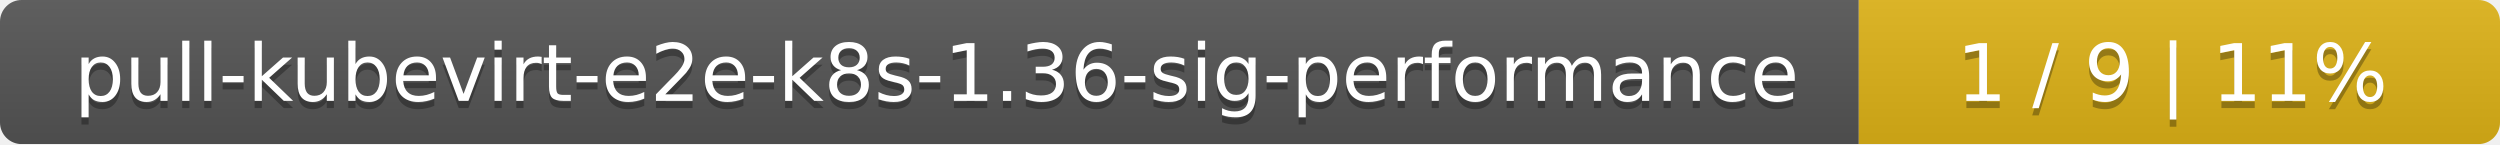
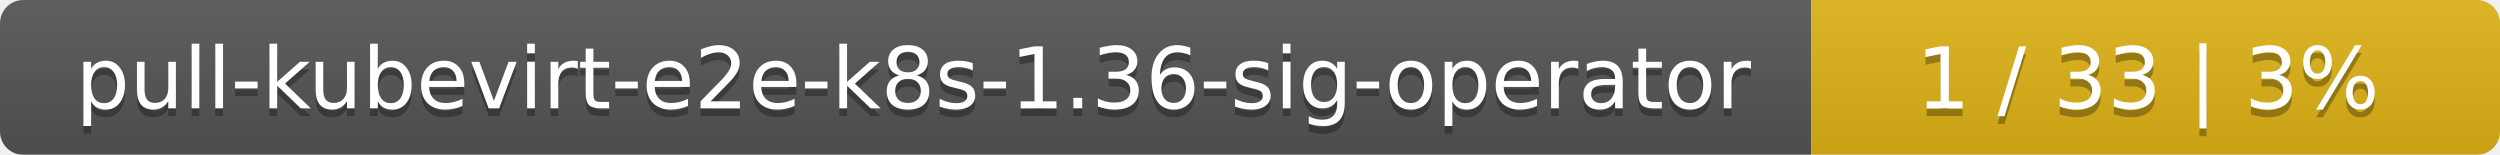
- <svg xmlns="http://www.w3.org/2000/svg" width="347" height="20">
+ <svg xmlns="http://www.w3.org/2000/svg" width="323" height="20">
  <linearGradient id="smooth" x2="0" y2="100%">
    <stop offset="0" stop-color="#bbb" stop-opacity=".1" />
    <stop offset="1" stop-opacity=".1" />
  </linearGradient>
  <mask id="round">
-     <rect width="347" height="20" rx="3" fill="#fff" />
+     <rect width="323" height="20" rx="3" fill="#fff" />
  </mask>
  <g mask="url(#round)">
-     <rect width="258" height="20" fill="#555" />
-     <rect x="258" width="89" height="20" fill="#dfb317" />
-     <rect width="347" height="20" fill="url(#smooth)" />
+     <rect width="234" height="20" fill="#555" />
+     <rect x="234" width="89" height="20" fill="#dfb317" />
+     <rect width="323" height="20" fill="url(#smooth)" />
  </g>
  <g fill="#fff" text-anchor="middle" font-family="DejaVu Sans,Verdana,Geneva,sans-serif" font-size="11">
-     <text x="130" y="15" fill="#010101" fill-opacity=".3">pull-kubevirt-e2e-k8s-1.36-sig-performance</text>
-     <text x="130" y="14">pull-kubevirt-e2e-k8s-1.36-sig-performance</text>
-     <text x="301.5" y="15" fill="#010101" fill-opacity=".3">1 / 9    |    11%</text>
-     <text x="301.5" y="14">1 / 9    |    11%</text>
+     <text x="118" y="15" fill="#010101" fill-opacity=".3">pull-kubevirt-e2e-k8s-1.36-sig-operator</text>
+     <text x="118" y="14">pull-kubevirt-e2e-k8s-1.36-sig-operator</text>
+     <text x="277.5" y="15" fill="#010101" fill-opacity=".3">1 / 33    |    3%</text>
+     <text x="277.5" y="14">1 / 33    |    3%</text>
  </g>
</svg>
